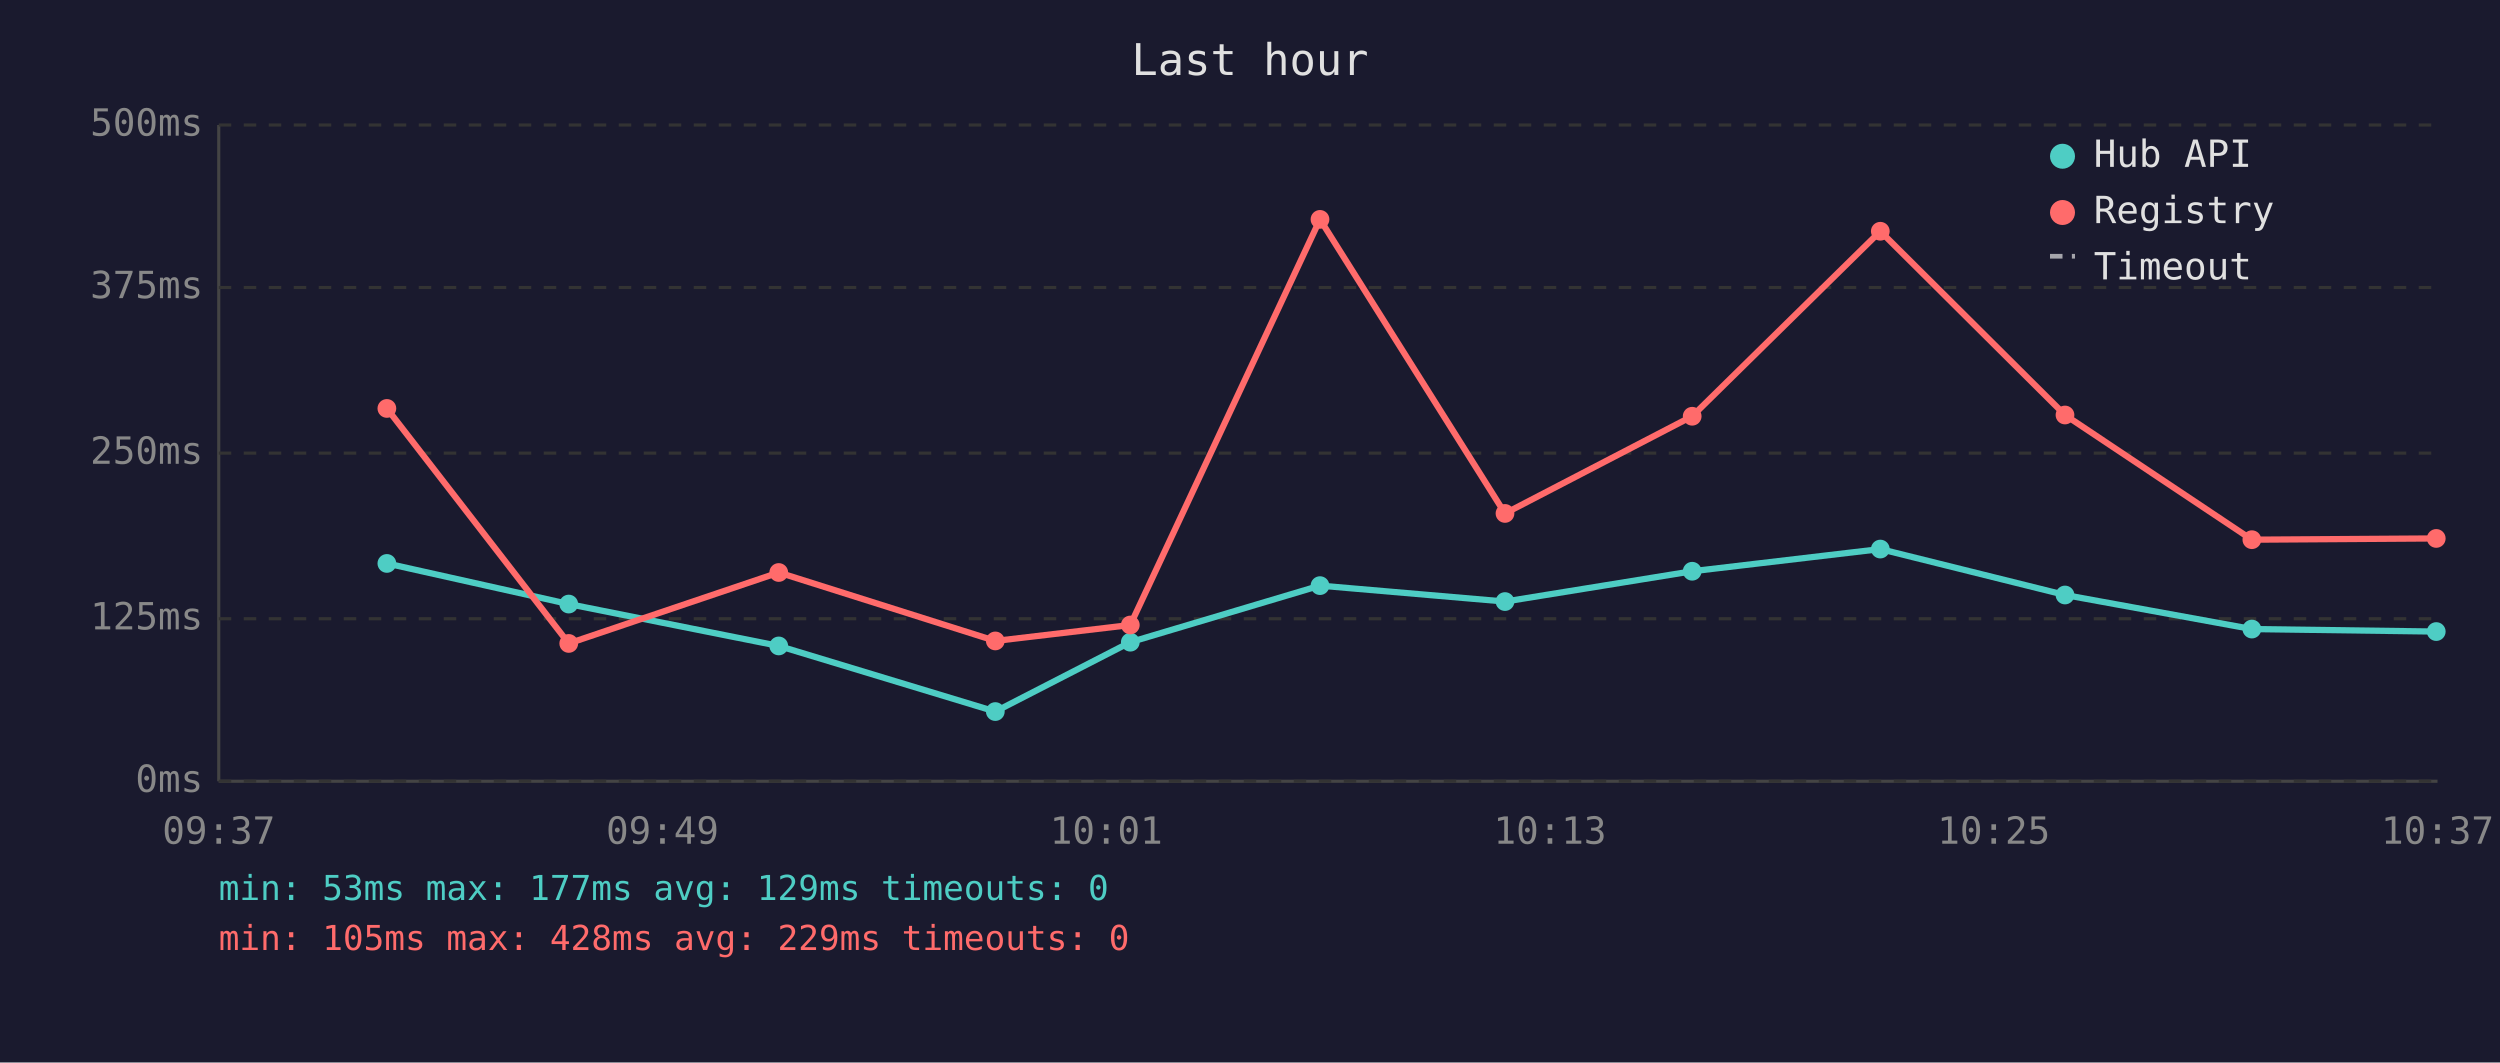
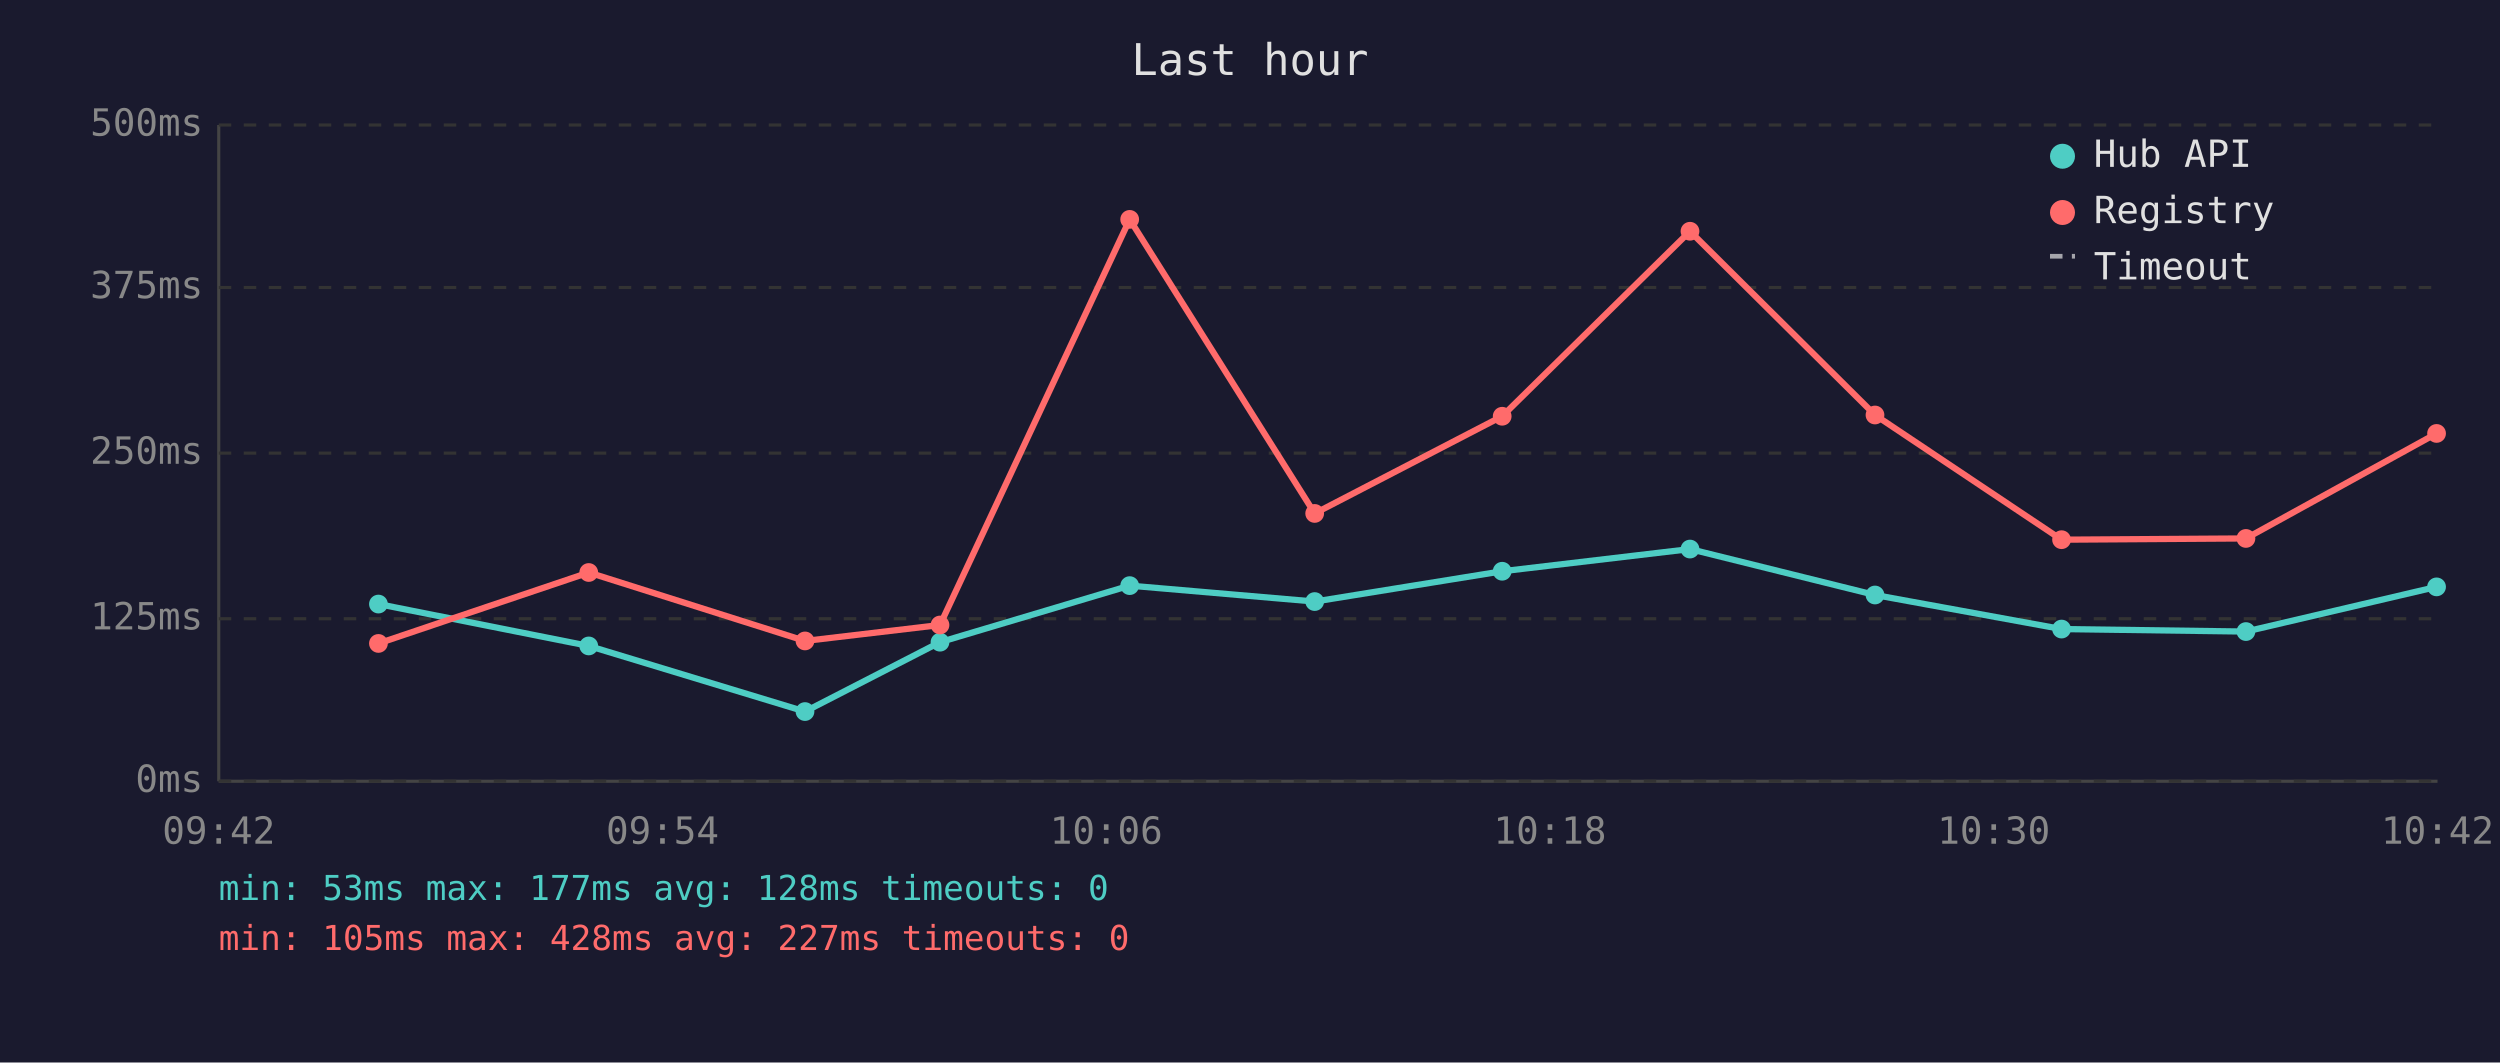
<svg xmlns="http://www.w3.org/2000/svg" viewBox="0 0 800 340" font-family="monospace" font-size="12">
  <rect width="800" height="340" fill="#1a1a2e" />
  <text x="400" y="24" fill="#e0e0e0" font-size="14" text-anchor="middle">Last hour</text>
  <line x1="70" y1="40" x2="70" y2="250" stroke="#444" stroke-width="1" />
  <line x1="70" y1="250" x2="780" y2="250" stroke="#444" stroke-width="1" />
  <line x1="70" y1="250" x2="780" y2="250" stroke="#333" stroke-width="1" stroke-dasharray="4" />
  <text x="65" y="250" fill="#888" text-anchor="end" dominant-baseline="middle">0ms</text>
  <line x1="70" y1="198" x2="780" y2="198" stroke="#333" stroke-width="1" stroke-dasharray="4" />
  <text x="65" y="198" fill="#888" text-anchor="end" dominant-baseline="middle">125ms</text>
  <line x1="70" y1="145" x2="780" y2="145" stroke="#333" stroke-width="1" stroke-dasharray="4" />
  <text x="65" y="145" fill="#888" text-anchor="end" dominant-baseline="middle">250ms</text>
  <line x1="70" y1="92" x2="780" y2="92" stroke="#333" stroke-width="1" stroke-dasharray="4" />
  <text x="65" y="92" fill="#888" text-anchor="end" dominant-baseline="middle">375ms</text>
  <line x1="70" y1="40" x2="780" y2="40" stroke="#333" stroke-width="1" stroke-dasharray="4" />
  <text x="65" y="40" fill="#888" text-anchor="end" dominant-baseline="middle">500ms</text>
-   <text x="70" y="270" fill="#888" text-anchor="middle">09:37</text>
-   <text x="212" y="270" fill="#888" text-anchor="middle">09:49</text>
-   <text x="354" y="270" fill="#888" text-anchor="middle">10:01</text>
-   <text x="496" y="270" fill="#888" text-anchor="middle">10:13</text>
-   <text x="638" y="270" fill="#888" text-anchor="middle">10:25</text>
-   <text x="780" y="270" fill="#888" text-anchor="middle">10:37</text>
-   <polyline points="123.8,180.3 182.0,193.3 249.2,206.7 318.5,227.7 361.7,205.5 422.4,187.4 481.6,192.5 541.5,182.8 601.7,175.7 660.8,190.4 720.6,201.3 779.6,202.1" fill="none" stroke="#4ecdc4" stroke-width="2" opacity="1" />
-   <circle cx="123.8" cy="180.3" r="3" fill="#4ecdc4" />
-   <circle cx="182.0" cy="193.3" r="3" fill="#4ecdc4" />
-   <circle cx="249.2" cy="206.7" r="3" fill="#4ecdc4" />
-   <circle cx="318.5" cy="227.7" r="3" fill="#4ecdc4" />
-   <circle cx="361.7" cy="205.5" r="3" fill="#4ecdc4" />
-   <circle cx="422.4" cy="187.4" r="3" fill="#4ecdc4" />
-   <circle cx="481.6" cy="192.5" r="3" fill="#4ecdc4" />
-   <circle cx="541.5" cy="182.8" r="3" fill="#4ecdc4" />
-   <circle cx="601.7" cy="175.7" r="3" fill="#4ecdc4" />
-   <circle cx="660.8" cy="190.4" r="3" fill="#4ecdc4" />
-   <circle cx="720.6" cy="201.3" r="3" fill="#4ecdc4" />
-   <circle cx="779.6" cy="202.1" r="3" fill="#4ecdc4" />
-   <polyline points="123.8,130.7 182.0,205.9 249.2,183.2 318.5,205.1 361.7,200.0 422.4,70.2 481.6,164.3 541.5,133.2 601.7,74.0 660.8,132.8 720.6,172.7 779.6,172.3" fill="none" stroke="#ff6b6b" stroke-width="2" opacity="1" />
-   <circle cx="123.8" cy="130.7" r="3" fill="#ff6b6b" />
-   <circle cx="182.0" cy="205.9" r="3" fill="#ff6b6b" />
-   <circle cx="249.2" cy="183.2" r="3" fill="#ff6b6b" />
-   <circle cx="318.5" cy="205.1" r="3" fill="#ff6b6b" />
-   <circle cx="361.7" cy="200.0" r="3" fill="#ff6b6b" />
-   <circle cx="422.4" cy="70.2" r="3" fill="#ff6b6b" />
-   <circle cx="481.6" cy="164.3" r="3" fill="#ff6b6b" />
-   <circle cx="541.5" cy="133.2" r="3" fill="#ff6b6b" />
-   <circle cx="601.7" cy="74.0" r="3" fill="#ff6b6b" />
-   <circle cx="660.8" cy="132.8" r="3" fill="#ff6b6b" />
-   <circle cx="720.6" cy="172.7" r="3" fill="#ff6b6b" />
-   <circle cx="779.6" cy="172.3" r="3" fill="#ff6b6b" />
+   <text x="70" y="270" fill="#888" text-anchor="middle">09:42</text>
+   <text x="212" y="270" fill="#888" text-anchor="middle">09:54</text>
+   <text x="354" y="270" fill="#888" text-anchor="middle">10:06</text>
+   <text x="496" y="270" fill="#888" text-anchor="middle">10:18</text>
+   <text x="638" y="270" fill="#888" text-anchor="middle">10:30</text>
+   <text x="780" y="270" fill="#888" text-anchor="middle">10:42</text>
+   <polyline points="121.1,193.3 188.4,206.7 257.6,227.7 300.8,205.5 361.5,187.4 420.7,192.5 480.7,182.8 540.8,175.7 600.0,190.4 659.7,201.3 718.7,202.1 779.7,187.8" fill="none" stroke="#4ecdc4" stroke-width="2" opacity="1" />
+   <circle cx="121.1" cy="193.3" r="3" fill="#4ecdc4" />
+   <circle cx="188.4" cy="206.7" r="3" fill="#4ecdc4" />
+   <circle cx="257.6" cy="227.7" r="3" fill="#4ecdc4" />
+   <circle cx="300.8" cy="205.5" r="3" fill="#4ecdc4" />
+   <circle cx="361.5" cy="187.4" r="3" fill="#4ecdc4" />
+   <circle cx="420.7" cy="192.5" r="3" fill="#4ecdc4" />
+   <circle cx="480.7" cy="182.8" r="3" fill="#4ecdc4" />
+   <circle cx="540.8" cy="175.7" r="3" fill="#4ecdc4" />
+   <circle cx="600.0" cy="190.4" r="3" fill="#4ecdc4" />
+   <circle cx="659.7" cy="201.3" r="3" fill="#4ecdc4" />
+   <circle cx="718.7" cy="202.1" r="3" fill="#4ecdc4" />
+   <circle cx="779.7" cy="187.8" r="3" fill="#4ecdc4" />
+   <polyline points="121.1,205.9 188.4,183.2 257.6,205.1 300.8,200.0 361.5,70.2 420.7,164.3 480.7,133.2 540.8,74.0 600.0,132.8 659.7,172.7 718.7,172.3 779.7,138.7" fill="none" stroke="#ff6b6b" stroke-width="2" opacity="1" />
+   <circle cx="121.1" cy="205.9" r="3" fill="#ff6b6b" />
+   <circle cx="188.4" cy="183.2" r="3" fill="#ff6b6b" />
+   <circle cx="257.6" cy="205.1" r="3" fill="#ff6b6b" />
+   <circle cx="300.8" cy="200.0" r="3" fill="#ff6b6b" />
+   <circle cx="361.5" cy="70.2" r="3" fill="#ff6b6b" />
+   <circle cx="420.7" cy="164.3" r="3" fill="#ff6b6b" />
+   <circle cx="480.7" cy="133.2" r="3" fill="#ff6b6b" />
+   <circle cx="540.8" cy="74.0" r="3" fill="#ff6b6b" />
+   <circle cx="600.0" cy="132.8" r="3" fill="#ff6b6b" />
+   <circle cx="659.7" cy="172.7" r="3" fill="#ff6b6b" />
+   <circle cx="718.7" cy="172.3" r="3" fill="#ff6b6b" />
+   <circle cx="779.7" cy="138.7" r="3" fill="#ff6b6b" />
  <circle cx="660" cy="50" r="4" fill="#4ecdc4" />
  <text x="670" y="50" fill="#e0e0e0" dominant-baseline="middle">Hub API</text>
  <circle cx="660" cy="68" r="4" fill="#ff6b6b" />
  <text x="670" y="68" fill="#e0e0e0" dominant-baseline="middle">Registry</text>
  <line x1="656" y1="82" x2="664" y2="82" stroke="#e0e0e0" stroke-width="1.5" stroke-dasharray="4,3" opacity="0.7" />
  <text x="670" y="86" fill="#e0e0e0" dominant-baseline="middle">Timeout</text>
-   <text x="70" y="288" fill="#4ecdc4" font-size="11">min: 53ms  max: 177ms  avg: 129ms  timeouts: 0</text>
-   <text x="70" y="304" fill="#ff6b6b" font-size="11">min: 105ms  max: 428ms  avg: 229ms  timeouts: 0</text>
+   <text x="70" y="288" fill="#4ecdc4" font-size="11">min: 53ms  max: 177ms  avg: 128ms  timeouts: 0</text>
+   <text x="70" y="304" fill="#ff6b6b" font-size="11">min: 105ms  max: 428ms  avg: 227ms  timeouts: 0</text>
</svg>
